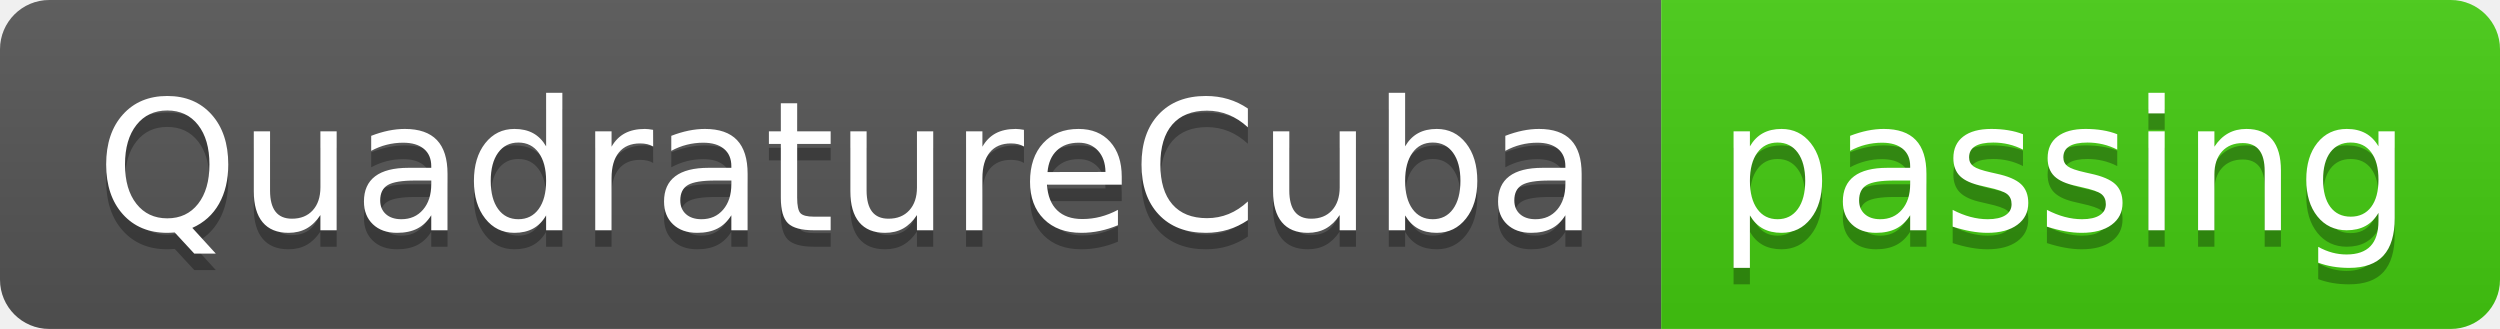
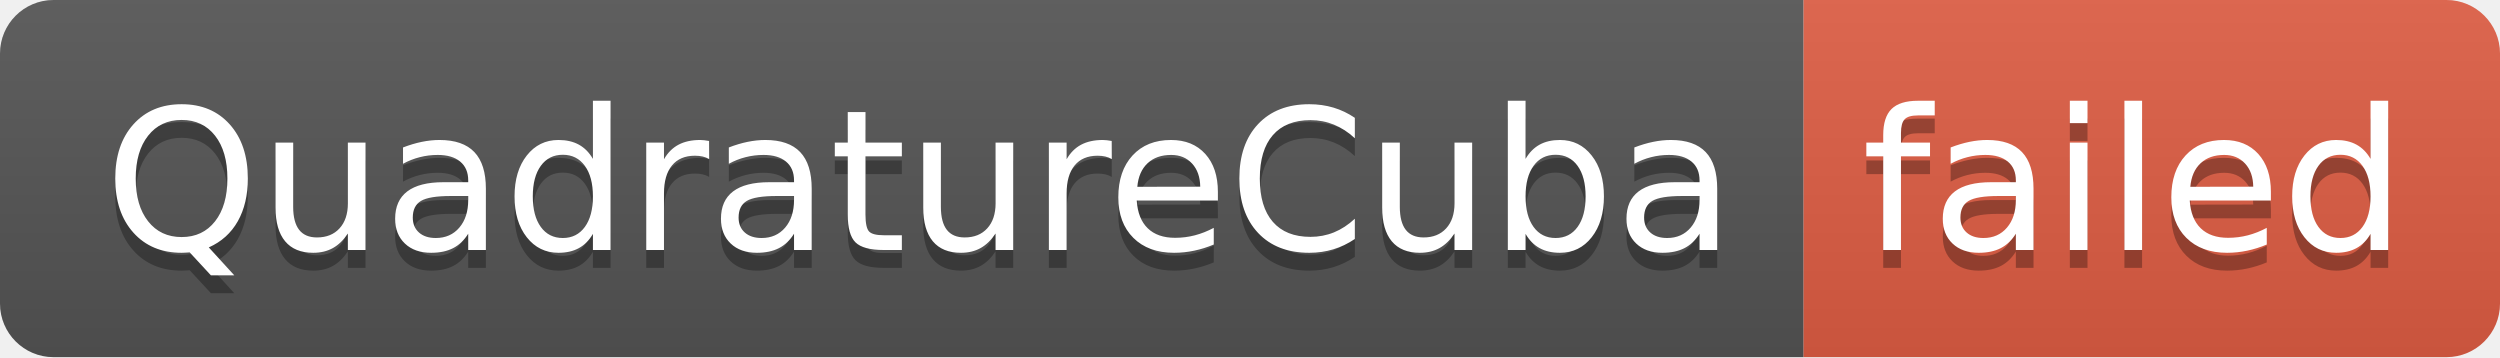
- <svg xmlns="http://www.w3.org/2000/svg" width="152" height="20" role="img" aria-label="QuadratureCuba: passing">
+ <svg xmlns="http://www.w3.org/2000/svg" width="140" height="20" role="img" aria-label="QuadratureCuba: failed">
  <linearGradient id="s" x2="0" y2="100%">
    <stop offset="0" stop-color="#bbb" stop-opacity=".1" />
    <stop offset="1" stop-opacity=".1" />
  </linearGradient>
  <clipPath id="r">
-     <rect width="152" height="20" rx="3" fill="#fff" />
+     <rect width="140" height="20" rx="3" fill="#fff" />
  </clipPath>
  <g clip-path="url(#r)">
    <rect width="101" height="20" fill="#555" />
-     <rect x="101" width="51" height="20" fill="#4c1" />
-     <rect width="152" height="20" fill="url(#s)" />
+     <rect x="101" width="39" height="20" fill="#e05d44" />
+     <rect width="140" height="20" fill="url(#s)" />
  </g>
  <g fill="#fff" text-anchor="middle" font-family="Verdana,Geneva,DejaVu Sans,sans-serif" text-rendering="geometricPrecision" font-size="110">
    <text aria-hidden="true" x="515" y="150" fill="#010101" fill-opacity=".3" transform="scale(.1)" textLength="910">QuadratureCuba</text>
    <text x="515" y="140" transform="scale(.1)" fill="#fff" textLength="910">QuadratureCuba</text>
-     <text aria-hidden="true" x="1255" y="150" fill="#010101" fill-opacity=".3" transform="scale(.1)" textLength="410">passing</text>
-     <text x="1255" y="140" transform="scale(.1)" fill="#fff" textLength="410">passing</text>
+     <text aria-hidden="true" x="1195" y="150" fill="#010101" fill-opacity=".3" transform="scale(.1)" textLength="290">failed</text>
+     <text x="1195" y="140" transform="scale(.1)" fill="#fff" textLength="290">failed</text>
  </g>
</svg>
